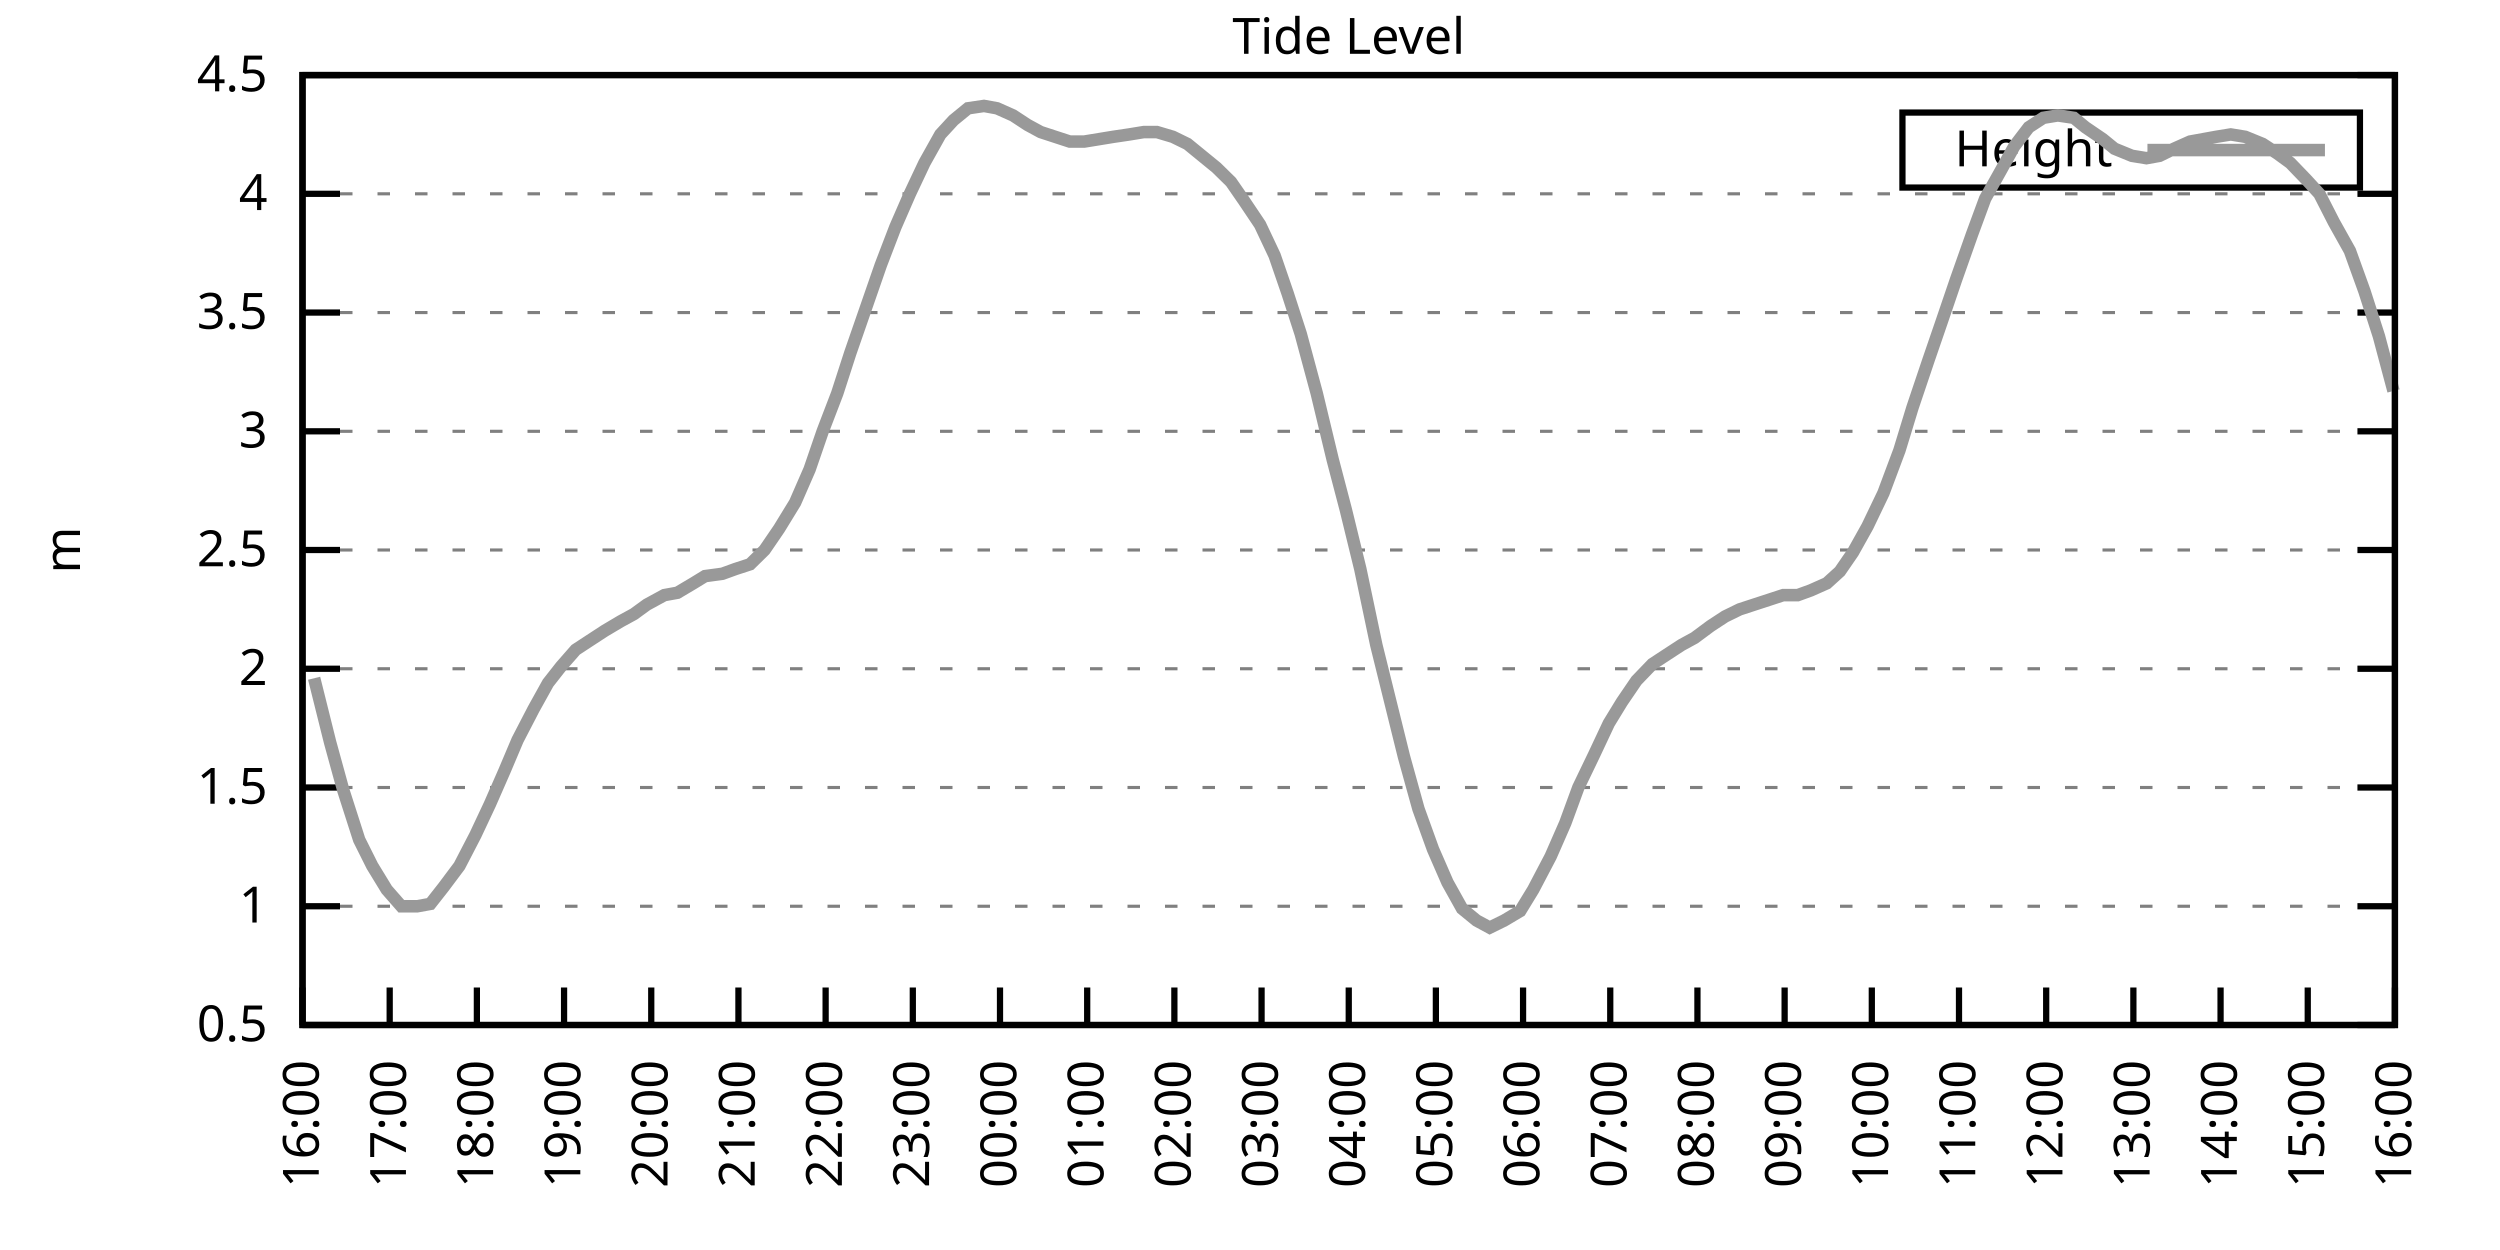
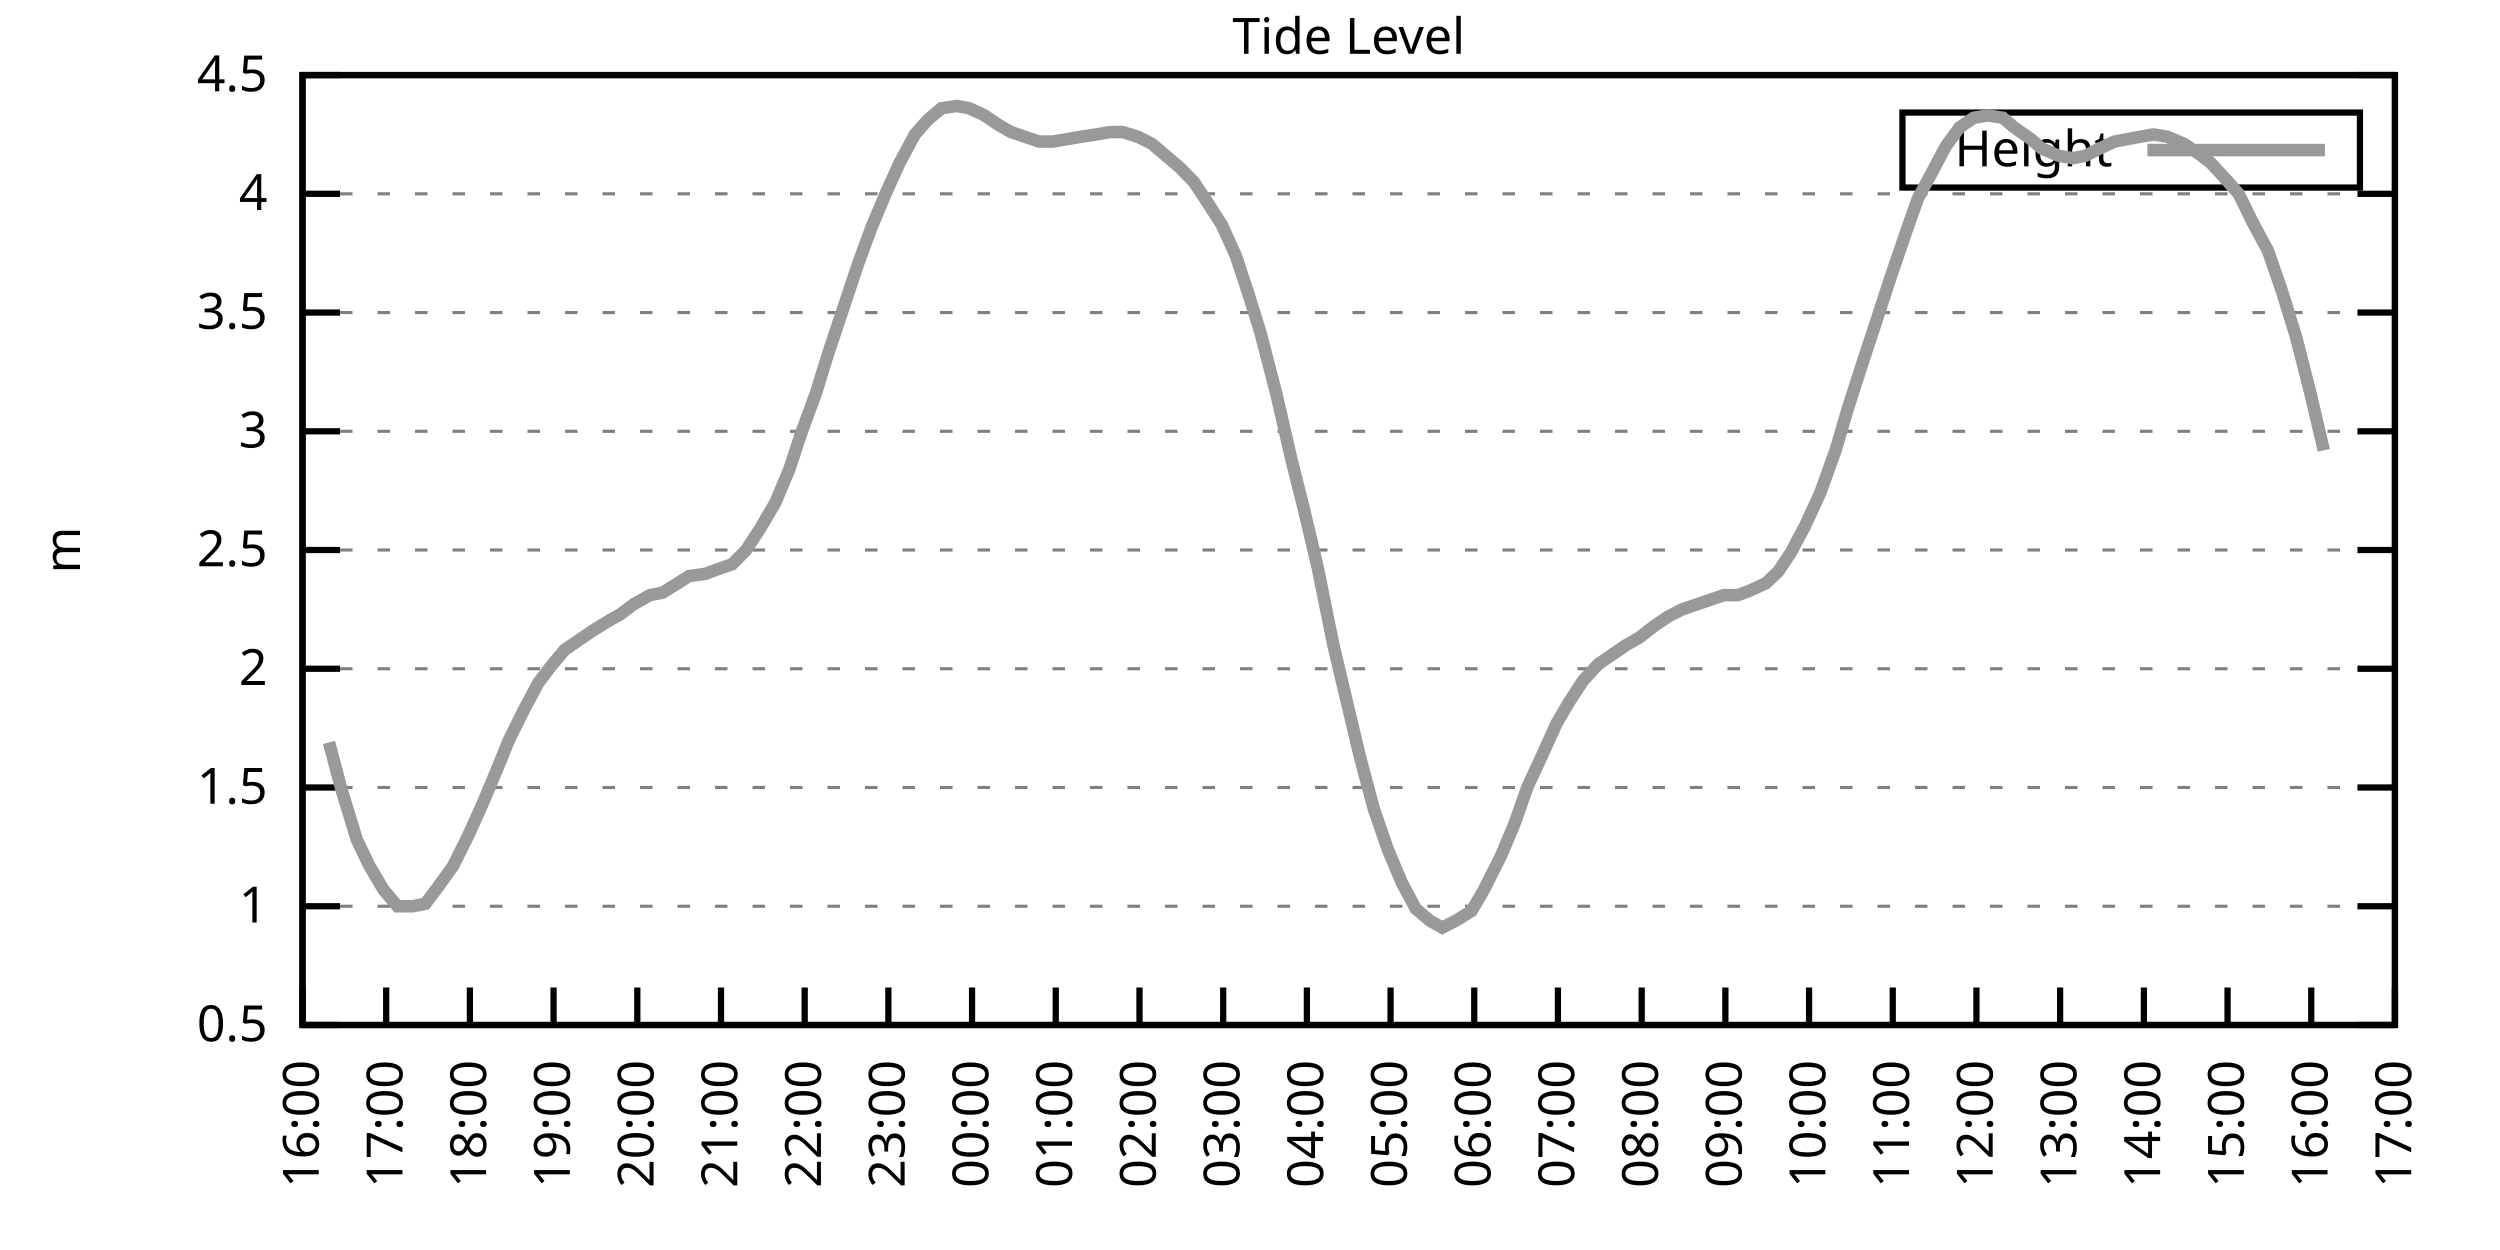
<svg xmlns="http://www.w3.org/2000/svg" xmlns:xlink="http://www.w3.org/1999/xlink" width="400" height="200" viewBox="0 0 400 200">
  <g id="gnuplot_canvas">
    <rect x="0" y="0" width="400" height="200" fill="none" />
    <defs>
      <circle id="gpDot" r="0.5" stroke-width="0.5" stroke="currentColor" />
      <path id="gpPt0" stroke-width="0.333" stroke="currentColor" d="M-1,0 h2 M0,-1 v2" />
      <path id="gpPt1" stroke-width="0.333" stroke="currentColor" d="M-1,-1 L1,1 M1,-1 L-1,1" />
      <path id="gpPt2" stroke-width="0.333" stroke="currentColor" d="M-1,0 L1,0 M0,-1 L0,1 M-1,-1 L1,1 M-1,1 L1,-1" />
      <rect id="gpPt3" stroke-width="0.333" stroke="currentColor" x="-1" y="-1" width="2" height="2" />
      <rect id="gpPt4" stroke-width="0.333" stroke="currentColor" fill="currentColor" x="-1" y="-1" width="2" height="2" />
      <circle id="gpPt5" stroke-width="0.333" stroke="currentColor" cx="0" cy="0" r="1" />
      <use xlink:href="#gpPt5" id="gpPt6" fill="currentColor" stroke="none" />
      <path id="gpPt7" stroke-width="0.333" stroke="currentColor" d="M0,-1.33 L-1.33,0.67 L1.33,0.67 z" />
      <use xlink:href="#gpPt7" id="gpPt8" fill="currentColor" stroke="none" />
      <use xlink:href="#gpPt7" id="gpPt9" stroke="currentColor" transform="rotate(180)" />
      <use xlink:href="#gpPt9" id="gpPt10" fill="currentColor" stroke="none" />
      <use xlink:href="#gpPt3" id="gpPt11" stroke="currentColor" transform="rotate(45)" />
      <use xlink:href="#gpPt11" id="gpPt12" fill="currentColor" stroke="none" />
      <path id="gpPt13" stroke-width="0.333" stroke="currentColor" d="M0,1.330 L1.265,0.411 L0.782,-1.067 L-0.782,-1.076 L-1.265,0.411 z" />
      <use xlink:href="#gpPt13" id="gpPt14" fill="currentColor" stroke="none" />
      <filter id="textbox" filterUnits="objectBoundingBox" x="0" y="0" height="1" width="1">
        <feFlood flood-color="white" flood-opacity="1" result="bgnd" />
        <feComposite in="SourceGraphic" in2="bgnd" operator="atop" />
      </filter>
      <filter id="greybox" filterUnits="objectBoundingBox" x="0" y="0" height="1" width="1">
        <feFlood flood-color="lightgrey" flood-opacity="1" result="grey" />
        <feComposite in="SourceGraphic" in2="grey" operator="atop" />
      </filter>
    </defs>
    <g fill="none" color="white" stroke="currentColor" stroke-width="1.00" stroke-linecap="butt" stroke-linejoin="miter">
</g>
    <g fill="none" color="black" stroke="currentColor" stroke-width="1.00" stroke-linecap="butt" stroke-linejoin="miter">
      <g stroke="none" shape-rendering="crispEdges">
        <polygon fill="rgb(255, 255, 255)" points="48.40,164.00 383.18,164.00 383.18,12.02 48.40,12.02 " />
      </g>
    </g>
    <g fill="none" color="black" stroke="currentColor" stroke-width="1.00" stroke-linecap="butt" stroke-linejoin="miter">
</g>
    <g fill="none" color="black" stroke="black" stroke-width="0.50" stroke-linecap="butt" stroke-linejoin="miter">
</g>
    <g fill="none" color="gray" stroke="currentColor" stroke-width="0.50" stroke-linecap="butt" stroke-linejoin="miter">
      <path stroke="gray" stroke-dasharray="2,4" class="gridline" d="M48.40,164.00 L383.19,164.00  " />
    </g>
    <g fill="none" color="gray" stroke="gray" stroke-width="1.00" stroke-linecap="butt" stroke-linejoin="miter">
</g>
    <g fill="none" color="black" stroke="currentColor" stroke-width="1.00" stroke-linecap="butt" stroke-linejoin="miter">
      <path stroke="black" d="M48.40,164.00 L54.40,164.00 M383.19,164.00 L377.19,164.00  " />
      <g transform="translate(42.80,166.60)" stroke="none" fill="black" font-family="Sans" font-size="8.00" text-anchor="end">
        <text>
          <tspan font-family="Sans"> 0.5</tspan>
        </text>
      </g>
    </g>
    <g fill="none" color="black" stroke="currentColor" stroke-width="1.00" stroke-linecap="butt" stroke-linejoin="miter">
</g>
    <g fill="none" color="black" stroke="black" stroke-width="0.50" stroke-linecap="butt" stroke-linejoin="miter">
</g>
    <g fill="none" color="gray" stroke="currentColor" stroke-width="0.50" stroke-linecap="butt" stroke-linejoin="miter">
      <path stroke="gray" stroke-dasharray="2,4" class="gridline" d="M48.40,145.00 L383.19,145.00  " />
    </g>
    <g fill="none" color="gray" stroke="gray" stroke-width="1.00" stroke-linecap="butt" stroke-linejoin="miter">
</g>
    <g fill="none" color="black" stroke="currentColor" stroke-width="1.00" stroke-linecap="butt" stroke-linejoin="miter">
      <path stroke="black" d="M48.40,145.00 L54.40,145.00 M383.19,145.00 L377.19,145.00  " />
      <g transform="translate(42.80,147.60)" stroke="none" fill="black" font-family="Sans" font-size="8.00" text-anchor="end">
        <text>
          <tspan font-family="Sans"> 1</tspan>
        </text>
      </g>
    </g>
    <g fill="none" color="black" stroke="currentColor" stroke-width="1.00" stroke-linecap="butt" stroke-linejoin="miter">
</g>
    <g fill="none" color="black" stroke="black" stroke-width="0.50" stroke-linecap="butt" stroke-linejoin="miter">
</g>
    <g fill="none" color="gray" stroke="currentColor" stroke-width="0.50" stroke-linecap="butt" stroke-linejoin="miter">
      <path stroke="gray" stroke-dasharray="2,4" class="gridline" d="M48.40,126.00 L383.19,126.00  " />
    </g>
    <g fill="none" color="gray" stroke="gray" stroke-width="1.00" stroke-linecap="butt" stroke-linejoin="miter">
</g>
    <g fill="none" color="black" stroke="currentColor" stroke-width="1.00" stroke-linecap="butt" stroke-linejoin="miter">
      <path stroke="black" d="M48.40,126.00 L54.40,126.00 M383.19,126.00 L377.19,126.00  " />
      <g transform="translate(42.80,128.60)" stroke="none" fill="black" font-family="Sans" font-size="8.00" text-anchor="end">
        <text>
          <tspan font-family="Sans"> 1.5</tspan>
        </text>
      </g>
    </g>
    <g fill="none" color="black" stroke="currentColor" stroke-width="1.00" stroke-linecap="butt" stroke-linejoin="miter">
</g>
    <g fill="none" color="black" stroke="black" stroke-width="0.50" stroke-linecap="butt" stroke-linejoin="miter">
</g>
    <g fill="none" color="gray" stroke="currentColor" stroke-width="0.50" stroke-linecap="butt" stroke-linejoin="miter">
      <path stroke="gray" stroke-dasharray="2,4" class="gridline" d="M48.40,107.00 L383.19,107.00  " />
    </g>
    <g fill="none" color="gray" stroke="gray" stroke-width="1.00" stroke-linecap="butt" stroke-linejoin="miter">
</g>
    <g fill="none" color="black" stroke="currentColor" stroke-width="1.00" stroke-linecap="butt" stroke-linejoin="miter">
      <path stroke="black" d="M48.40,107.00 L54.40,107.00 M383.19,107.00 L377.19,107.00  " />
      <g transform="translate(42.80,109.60)" stroke="none" fill="black" font-family="Sans" font-size="8.00" text-anchor="end">
        <text>
          <tspan font-family="Sans"> 2</tspan>
        </text>
      </g>
    </g>
    <g fill="none" color="black" stroke="currentColor" stroke-width="1.00" stroke-linecap="butt" stroke-linejoin="miter">
</g>
    <g fill="none" color="black" stroke="black" stroke-width="0.50" stroke-linecap="butt" stroke-linejoin="miter">
</g>
    <g fill="none" color="gray" stroke="currentColor" stroke-width="0.50" stroke-linecap="butt" stroke-linejoin="miter">
      <path stroke="gray" stroke-dasharray="2,4" class="gridline" d="M48.40,88.00 L383.19,88.00  " />
    </g>
    <g fill="none" color="gray" stroke="gray" stroke-width="1.00" stroke-linecap="butt" stroke-linejoin="miter">
</g>
    <g fill="none" color="black" stroke="currentColor" stroke-width="1.00" stroke-linecap="butt" stroke-linejoin="miter">
      <path stroke="black" d="M48.40,88.00 L54.40,88.00 M383.19,88.00 L377.19,88.00  " />
      <g transform="translate(42.80,90.60)" stroke="none" fill="black" font-family="Sans" font-size="8.00" text-anchor="end">
        <text>
          <tspan font-family="Sans"> 2.5</tspan>
        </text>
      </g>
    </g>
    <g fill="none" color="black" stroke="currentColor" stroke-width="1.00" stroke-linecap="butt" stroke-linejoin="miter">
</g>
    <g fill="none" color="black" stroke="black" stroke-width="0.50" stroke-linecap="butt" stroke-linejoin="miter">
</g>
    <g fill="none" color="gray" stroke="currentColor" stroke-width="0.50" stroke-linecap="butt" stroke-linejoin="miter">
      <path stroke="gray" stroke-dasharray="2,4" class="gridline" d="M48.40,69.01 L383.19,69.01  " />
    </g>
    <g fill="none" color="gray" stroke="gray" stroke-width="1.00" stroke-linecap="butt" stroke-linejoin="miter">
</g>
    <g fill="none" color="black" stroke="currentColor" stroke-width="1.00" stroke-linecap="butt" stroke-linejoin="miter">
      <path stroke="black" d="M48.40,69.01 L54.40,69.01 M383.19,69.01 L377.19,69.01  " />
      <g transform="translate(42.80,71.61)" stroke="none" fill="black" font-family="Sans" font-size="8.00" text-anchor="end">
        <text>
          <tspan font-family="Sans"> 3</tspan>
        </text>
      </g>
    </g>
    <g fill="none" color="black" stroke="currentColor" stroke-width="1.00" stroke-linecap="butt" stroke-linejoin="miter">
</g>
    <g fill="none" color="black" stroke="black" stroke-width="0.50" stroke-linecap="butt" stroke-linejoin="miter">
</g>
    <g fill="none" color="gray" stroke="currentColor" stroke-width="0.50" stroke-linecap="butt" stroke-linejoin="miter">
      <path stroke="gray" stroke-dasharray="2,4" class="gridline" d="M48.40,50.01 L383.19,50.01  " />
    </g>
    <g fill="none" color="gray" stroke="gray" stroke-width="1.00" stroke-linecap="butt" stroke-linejoin="miter">
</g>
    <g fill="none" color="black" stroke="currentColor" stroke-width="1.00" stroke-linecap="butt" stroke-linejoin="miter">
      <path stroke="black" d="M48.40,50.01 L54.40,50.01 M383.19,50.01 L377.19,50.01  " />
      <g transform="translate(42.80,52.61)" stroke="none" fill="black" font-family="Sans" font-size="8.00" text-anchor="end">
        <text>
          <tspan font-family="Sans"> 3.5</tspan>
        </text>
      </g>
    </g>
    <g fill="none" color="black" stroke="currentColor" stroke-width="1.00" stroke-linecap="butt" stroke-linejoin="miter">
</g>
    <g fill="none" color="black" stroke="black" stroke-width="0.50" stroke-linecap="butt" stroke-linejoin="miter">
</g>
    <g fill="none" color="gray" stroke="currentColor" stroke-width="0.50" stroke-linecap="butt" stroke-linejoin="miter">
      <path stroke="gray" stroke-dasharray="2,4" class="gridline" d="M48.40,31.01 L383.19,31.01  " />
    </g>
    <g fill="none" color="gray" stroke="gray" stroke-width="1.00" stroke-linecap="butt" stroke-linejoin="miter">
</g>
    <g fill="none" color="black" stroke="currentColor" stroke-width="1.00" stroke-linecap="butt" stroke-linejoin="miter">
      <path stroke="black" d="M48.40,31.01 L54.40,31.01 M383.19,31.01 L377.19,31.01  " />
      <g transform="translate(42.80,33.61)" stroke="none" fill="black" font-family="Sans" font-size="8.00" text-anchor="end">
        <text>
          <tspan font-family="Sans"> 4</tspan>
        </text>
      </g>
    </g>
    <g fill="none" color="black" stroke="currentColor" stroke-width="1.00" stroke-linecap="butt" stroke-linejoin="miter">
</g>
    <g fill="none" color="black" stroke="black" stroke-width="0.50" stroke-linecap="butt" stroke-linejoin="miter">
</g>
    <g fill="none" color="gray" stroke="currentColor" stroke-width="0.50" stroke-linecap="butt" stroke-linejoin="miter">
      <path stroke="gray" stroke-dasharray="2,4" class="gridline" d="M48.40,12.01 L383.19,12.01  " />
    </g>
    <g fill="none" color="gray" stroke="gray" stroke-width="1.00" stroke-linecap="butt" stroke-linejoin="miter">
</g>
    <g fill="none" color="black" stroke="currentColor" stroke-width="1.00" stroke-linecap="butt" stroke-linejoin="miter">
      <path stroke="black" d="M48.40,12.01 L54.40,12.01 M383.19,12.01 L377.19,12.01  " />
      <g transform="translate(42.80,14.61)" stroke="none" fill="black" font-family="Sans" font-size="8.00" text-anchor="end">
        <text>
          <tspan font-family="Sans"> 4.5</tspan>
        </text>
      </g>
    </g>
    <g fill="none" color="black" stroke="currentColor" stroke-width="1.00" stroke-linecap="butt" stroke-linejoin="miter">
      <path stroke="black" d="M48.40,164.00 L48.40,158.00  " />
      <g transform="translate(51.00,169.60) rotate(270.00)" stroke="none" fill="black" font-family="Sans" font-size="8.00" text-anchor="end">
        <text>
          <tspan font-family="Sans">16:00</tspan>
        </text>
      </g>
    </g>
    <g fill="none" color="black" stroke="currentColor" stroke-width="1.00" stroke-linecap="butt" stroke-linejoin="miter">
-       <path stroke="black" d="M62.35,164.00 L62.35,158.00  " />
-       <g transform="translate(64.95,169.60) rotate(270.00)" stroke="none" fill="black" font-family="Sans" font-size="8.00" text-anchor="end">
+       <path stroke="black" d="M61.79,164.00 L61.79,158.00  " />
+       <g transform="translate(64.39,169.60) rotate(270.00)" stroke="none" fill="black" font-family="Sans" font-size="8.00" text-anchor="end">
        <text>
          <tspan font-family="Sans">17:00</tspan>
        </text>
      </g>
    </g>
    <g fill="none" color="black" stroke="currentColor" stroke-width="1.00" stroke-linecap="butt" stroke-linejoin="miter">
-       <path stroke="black" d="M76.30,164.00 L76.30,158.00  " />
-       <g transform="translate(78.90,169.60) rotate(270.00)" stroke="none" fill="black" font-family="Sans" font-size="8.00" text-anchor="end">
+       <path stroke="black" d="M75.18,164.00 L75.18,158.00  " />
+       <g transform="translate(77.78,169.60) rotate(270.00)" stroke="none" fill="black" font-family="Sans" font-size="8.00" text-anchor="end">
        <text>
          <tspan font-family="Sans">18:00</tspan>
        </text>
      </g>
    </g>
    <g fill="none" color="black" stroke="currentColor" stroke-width="1.00" stroke-linecap="butt" stroke-linejoin="miter">
-       <path stroke="black" d="M90.25,164.00 L90.25,158.00  " />
-       <g transform="translate(92.85,169.60) rotate(270.00)" stroke="none" fill="black" font-family="Sans" font-size="8.00" text-anchor="end">
+       <path stroke="black" d="M88.57,164.00 L88.57,158.00  " />
+       <g transform="translate(91.17,169.60) rotate(270.00)" stroke="none" fill="black" font-family="Sans" font-size="8.00" text-anchor="end">
        <text>
          <tspan font-family="Sans">19:00</tspan>
        </text>
      </g>
    </g>
    <g fill="none" color="black" stroke="currentColor" stroke-width="1.00" stroke-linecap="butt" stroke-linejoin="miter">
-       <path stroke="black" d="M104.20,164.00 L104.20,158.00  " />
-       <g transform="translate(106.80,169.60) rotate(270.00)" stroke="none" fill="black" font-family="Sans" font-size="8.00" text-anchor="end">
+       <path stroke="black" d="M101.97,164.00 L101.97,158.00  " />
+       <g transform="translate(104.57,169.60) rotate(270.00)" stroke="none" fill="black" font-family="Sans" font-size="8.00" text-anchor="end">
        <text>
          <tspan font-family="Sans">20:00</tspan>
        </text>
      </g>
    </g>
    <g fill="none" color="black" stroke="currentColor" stroke-width="1.00" stroke-linecap="butt" stroke-linejoin="miter">
-       <path stroke="black" d="M118.15,164.00 L118.15,158.00  " />
-       <g transform="translate(120.75,169.60) rotate(270.00)" stroke="none" fill="black" font-family="Sans" font-size="8.00" text-anchor="end">
+       <path stroke="black" d="M115.36,164.00 L115.36,158.00  " />
+       <g transform="translate(117.96,169.60) rotate(270.00)" stroke="none" fill="black" font-family="Sans" font-size="8.00" text-anchor="end">
        <text>
          <tspan font-family="Sans">21:00</tspan>
        </text>
      </g>
    </g>
    <g fill="none" color="black" stroke="currentColor" stroke-width="1.00" stroke-linecap="butt" stroke-linejoin="miter">
-       <path stroke="black" d="M132.10,164.00 L132.10,158.00  " />
-       <g transform="translate(134.70,169.60) rotate(270.00)" stroke="none" fill="black" font-family="Sans" font-size="8.00" text-anchor="end">
+       <path stroke="black" d="M128.75,164.00 L128.75,158.00  " />
+       <g transform="translate(131.35,169.60) rotate(270.00)" stroke="none" fill="black" font-family="Sans" font-size="8.00" text-anchor="end">
        <text>
          <tspan font-family="Sans">22:00</tspan>
        </text>
      </g>
    </g>
    <g fill="none" color="black" stroke="currentColor" stroke-width="1.00" stroke-linecap="butt" stroke-linejoin="miter">
-       <path stroke="black" d="M146.05,164.00 L146.05,158.00  " />
-       <g transform="translate(148.65,169.60) rotate(270.00)" stroke="none" fill="black" font-family="Sans" font-size="8.00" text-anchor="end">
+       <path stroke="black" d="M142.14,164.00 L142.14,158.00  " />
+       <g transform="translate(144.74,169.60) rotate(270.00)" stroke="none" fill="black" font-family="Sans" font-size="8.00" text-anchor="end">
        <text>
          <tspan font-family="Sans">23:00</tspan>
        </text>
      </g>
    </g>
    <g fill="none" color="black" stroke="currentColor" stroke-width="1.00" stroke-linecap="butt" stroke-linejoin="miter">
-       <path stroke="black" d="M160.00,164.00 L160.00,158.00  " />
-       <g transform="translate(162.60,169.60) rotate(270.00)" stroke="none" fill="black" font-family="Sans" font-size="8.00" text-anchor="end">
+       <path stroke="black" d="M155.53,164.00 L155.53,158.00  " />
+       <g transform="translate(158.13,169.60) rotate(270.00)" stroke="none" fill="black" font-family="Sans" font-size="8.00" text-anchor="end">
        <text>
          <tspan font-family="Sans">00:00</tspan>
        </text>
      </g>
    </g>
    <g fill="none" color="black" stroke="currentColor" stroke-width="1.00" stroke-linecap="butt" stroke-linejoin="miter">
-       <path stroke="black" d="M173.95,164.00 L173.95,158.00  " />
-       <g transform="translate(176.55,169.60) rotate(270.00)" stroke="none" fill="black" font-family="Sans" font-size="8.00" text-anchor="end">
+       <path stroke="black" d="M168.92,164.00 L168.92,158.00  " />
+       <g transform="translate(171.52,169.60) rotate(270.00)" stroke="none" fill="black" font-family="Sans" font-size="8.00" text-anchor="end">
        <text>
          <tspan font-family="Sans">01:00</tspan>
        </text>
      </g>
    </g>
    <g fill="none" color="black" stroke="currentColor" stroke-width="1.00" stroke-linecap="butt" stroke-linejoin="miter">
-       <path stroke="black" d="M187.90,164.00 L187.90,158.00  " />
-       <g transform="translate(190.50,169.60) rotate(270.00)" stroke="none" fill="black" font-family="Sans" font-size="8.00" text-anchor="end">
+       <path stroke="black" d="M182.32,164.00 L182.32,158.00  " />
+       <g transform="translate(184.92,169.60) rotate(270.00)" stroke="none" fill="black" font-family="Sans" font-size="8.00" text-anchor="end">
        <text>
          <tspan font-family="Sans">02:00</tspan>
        </text>
      </g>
    </g>
    <g fill="none" color="black" stroke="currentColor" stroke-width="1.00" stroke-linecap="butt" stroke-linejoin="miter">
-       <path stroke="black" d="M201.85,164.00 L201.85,158.00  " />
-       <g transform="translate(204.45,169.60) rotate(270.00)" stroke="none" fill="black" font-family="Sans" font-size="8.00" text-anchor="end">
+       <path stroke="black" d="M195.71,164.00 L195.71,158.00  " />
+       <g transform="translate(198.31,169.60) rotate(270.00)" stroke="none" fill="black" font-family="Sans" font-size="8.00" text-anchor="end">
        <text>
          <tspan font-family="Sans">03:00</tspan>
        </text>
      </g>
    </g>
    <g fill="none" color="black" stroke="currentColor" stroke-width="1.00" stroke-linecap="butt" stroke-linejoin="miter">
-       <path stroke="black" d="M215.80,164.00 L215.80,158.00  " />
-       <g transform="translate(218.40,169.60) rotate(270.00)" stroke="none" fill="black" font-family="Sans" font-size="8.00" text-anchor="end">
+       <path stroke="black" d="M209.10,164.00 L209.10,158.00  " />
+       <g transform="translate(211.70,169.60) rotate(270.00)" stroke="none" fill="black" font-family="Sans" font-size="8.00" text-anchor="end">
        <text>
          <tspan font-family="Sans">04:00</tspan>
        </text>
      </g>
    </g>
    <g fill="none" color="black" stroke="currentColor" stroke-width="1.00" stroke-linecap="butt" stroke-linejoin="miter">
-       <path stroke="black" d="M229.74,164.00 L229.74,158.00  " />
-       <g transform="translate(232.34,169.60) rotate(270.00)" stroke="none" fill="black" font-family="Sans" font-size="8.00" text-anchor="end">
+       <path stroke="black" d="M222.49,164.00 L222.49,158.00  " />
+       <g transform="translate(225.09,169.60) rotate(270.00)" stroke="none" fill="black" font-family="Sans" font-size="8.00" text-anchor="end">
        <text>
          <tspan font-family="Sans">05:00</tspan>
        </text>
      </g>
    </g>
    <g fill="none" color="black" stroke="currentColor" stroke-width="1.00" stroke-linecap="butt" stroke-linejoin="miter">
-       <path stroke="black" d="M243.69,164.00 L243.69,158.00  " />
-       <g transform="translate(246.29,169.60) rotate(270.00)" stroke="none" fill="black" font-family="Sans" font-size="8.00" text-anchor="end">
+       <path stroke="black" d="M235.88,164.00 L235.88,158.00  " />
+       <g transform="translate(238.48,169.60) rotate(270.00)" stroke="none" fill="black" font-family="Sans" font-size="8.00" text-anchor="end">
        <text>
          <tspan font-family="Sans">06:00</tspan>
        </text>
      </g>
    </g>
    <g fill="none" color="black" stroke="currentColor" stroke-width="1.00" stroke-linecap="butt" stroke-linejoin="miter">
-       <path stroke="black" d="M257.64,164.00 L257.64,158.00  " />
-       <g transform="translate(260.24,169.60) rotate(270.00)" stroke="none" fill="black" font-family="Sans" font-size="8.00" text-anchor="end">
+       <path stroke="black" d="M249.27,164.00 L249.27,158.00  " />
+       <g transform="translate(251.87,169.60) rotate(270.00)" stroke="none" fill="black" font-family="Sans" font-size="8.00" text-anchor="end">
        <text>
          <tspan font-family="Sans">07:00</tspan>
        </text>
      </g>
    </g>
    <g fill="none" color="black" stroke="currentColor" stroke-width="1.00" stroke-linecap="butt" stroke-linejoin="miter">
-       <path stroke="black" d="M271.59,164.00 L271.59,158.00  " />
-       <g transform="translate(274.19,169.60) rotate(270.00)" stroke="none" fill="black" font-family="Sans" font-size="8.00" text-anchor="end">
+       <path stroke="black" d="M262.67,164.00 L262.67,158.00  " />
+       <g transform="translate(265.27,169.60) rotate(270.00)" stroke="none" fill="black" font-family="Sans" font-size="8.00" text-anchor="end">
        <text>
          <tspan font-family="Sans">08:00</tspan>
        </text>
      </g>
    </g>
    <g fill="none" color="black" stroke="currentColor" stroke-width="1.00" stroke-linecap="butt" stroke-linejoin="miter">
-       <path stroke="black" d="M285.54,164.00 L285.54,158.00  " />
-       <g transform="translate(288.14,169.60) rotate(270.00)" stroke="none" fill="black" font-family="Sans" font-size="8.00" text-anchor="end">
+       <path stroke="black" d="M276.06,164.00 L276.06,158.00  " />
+       <g transform="translate(278.66,169.60) rotate(270.00)" stroke="none" fill="black" font-family="Sans" font-size="8.00" text-anchor="end">
        <text>
          <tspan font-family="Sans">09:00</tspan>
        </text>
      </g>
    </g>
    <g fill="none" color="black" stroke="currentColor" stroke-width="1.00" stroke-linecap="butt" stroke-linejoin="miter">
-       <path stroke="black" d="M299.49,164.00 L299.49,158.00  " />
-       <g transform="translate(302.09,169.60) rotate(270.00)" stroke="none" fill="black" font-family="Sans" font-size="8.00" text-anchor="end">
+       <path stroke="black" d="M289.45,164.00 L289.45,158.00  " />
+       <g transform="translate(292.05,169.60) rotate(270.00)" stroke="none" fill="black" font-family="Sans" font-size="8.00" text-anchor="end">
        <text>
          <tspan font-family="Sans">10:00</tspan>
        </text>
      </g>
    </g>
    <g fill="none" color="black" stroke="currentColor" stroke-width="1.00" stroke-linecap="butt" stroke-linejoin="miter">
-       <path stroke="black" d="M313.44,164.00 L313.44,158.00  " />
-       <g transform="translate(316.04,169.60) rotate(270.00)" stroke="none" fill="black" font-family="Sans" font-size="8.00" text-anchor="end">
+       <path stroke="black" d="M302.84,164.00 L302.84,158.00  " />
+       <g transform="translate(305.44,169.60) rotate(270.00)" stroke="none" fill="black" font-family="Sans" font-size="8.00" text-anchor="end">
        <text>
          <tspan font-family="Sans">11:00</tspan>
        </text>
      </g>
    </g>
    <g fill="none" color="black" stroke="currentColor" stroke-width="1.00" stroke-linecap="butt" stroke-linejoin="miter">
-       <path stroke="black" d="M327.39,164.00 L327.39,158.00  " />
-       <g transform="translate(329.99,169.60) rotate(270.00)" stroke="none" fill="black" font-family="Sans" font-size="8.00" text-anchor="end">
+       <path stroke="black" d="M316.23,164.00 L316.23,158.00  " />
+       <g transform="translate(318.83,169.60) rotate(270.00)" stroke="none" fill="black" font-family="Sans" font-size="8.00" text-anchor="end">
        <text>
          <tspan font-family="Sans">12:00</tspan>
        </text>
      </g>
    </g>
    <g fill="none" color="black" stroke="currentColor" stroke-width="1.00" stroke-linecap="butt" stroke-linejoin="miter">
-       <path stroke="black" d="M341.34,164.00 L341.34,158.00  " />
-       <g transform="translate(343.94,169.60) rotate(270.00)" stroke="none" fill="black" font-family="Sans" font-size="8.00" text-anchor="end">
+       <path stroke="black" d="M329.62,164.00 L329.62,158.00  " />
+       <g transform="translate(332.22,169.60) rotate(270.00)" stroke="none" fill="black" font-family="Sans" font-size="8.00" text-anchor="end">
        <text>
          <tspan font-family="Sans">13:00</tspan>
        </text>
      </g>
    </g>
    <g fill="none" color="black" stroke="currentColor" stroke-width="1.00" stroke-linecap="butt" stroke-linejoin="miter">
-       <path stroke="black" d="M355.29,164.00 L355.29,158.00  " />
-       <g transform="translate(357.89,169.60) rotate(270.00)" stroke="none" fill="black" font-family="Sans" font-size="8.00" text-anchor="end">
+       <path stroke="black" d="M343.02,164.00 L343.02,158.00  " />
+       <g transform="translate(345.62,169.60) rotate(270.00)" stroke="none" fill="black" font-family="Sans" font-size="8.00" text-anchor="end">
        <text>
          <tspan font-family="Sans">14:00</tspan>
        </text>
      </g>
    </g>
    <g fill="none" color="black" stroke="currentColor" stroke-width="1.00" stroke-linecap="butt" stroke-linejoin="miter">
-       <path stroke="black" d="M369.24,164.00 L369.24,158.00  " />
-       <g transform="translate(371.84,169.60) rotate(270.00)" stroke="none" fill="black" font-family="Sans" font-size="8.00" text-anchor="end">
+       <path stroke="black" d="M356.41,164.00 L356.41,158.00  " />
+       <g transform="translate(359.01,169.60) rotate(270.00)" stroke="none" fill="black" font-family="Sans" font-size="8.00" text-anchor="end">
        <text>
          <tspan font-family="Sans">15:00</tspan>
+         </text>
+       </g>
+     </g>
+     <g fill="none" color="black" stroke="currentColor" stroke-width="1.00" stroke-linecap="butt" stroke-linejoin="miter">
+       <path stroke="black" d="M369.80,164.00 L369.80,158.00  " />
+       <g transform="translate(372.40,169.60) rotate(270.00)" stroke="none" fill="black" font-family="Sans" font-size="8.00" text-anchor="end">
+         <text>
+           <tspan font-family="Sans">16:00</tspan>
        </text>
      </g>
    </g>
    <g fill="none" color="black" stroke="currentColor" stroke-width="1.00" stroke-linecap="butt" stroke-linejoin="miter">
      <path stroke="black" d="M383.19,164.00 L383.19,158.00  " />
      <g transform="translate(385.79,169.60) rotate(270.00)" stroke="none" fill="black" font-family="Sans" font-size="8.00" text-anchor="end">
        <text>
-           <tspan font-family="Sans">16:00</tspan>
+           <tspan font-family="Sans">17:00</tspan>
        </text>
      </g>
    </g>
    <g fill="none" color="black" stroke="currentColor" stroke-width="1.00" stroke-linecap="butt" stroke-linejoin="miter">
</g>
    <g fill="none" color="black" stroke="currentColor" stroke-width="1.00" stroke-linecap="butt" stroke-linejoin="miter">
      <path stroke="black" d="M48.40,12.01 L48.40,164.00 L383.19,164.00 L383.19,12.01 L48.40,12.01 Z  " />
    </g>
    <g fill="none" color="black" stroke="currentColor" stroke-width="1.00" stroke-linecap="butt" stroke-linejoin="miter">
</g>
    <g fill="none" color="black" stroke="currentColor" stroke-width="1.00" stroke-linecap="butt" stroke-linejoin="miter">
      <path stroke="black" d="M304.39,30.01 L304.39,18.01 L377.59,18.01 L377.59,30.01 L304.39,30.01 Z  " />
    </g>
    <g id="Tide_level_plot_1">
      <g fill="none" color="white" stroke="black" stroke-width="2.00" stroke-linecap="butt" stroke-linejoin="miter">
</g>
      <g fill="none" color="black" stroke="currentColor" stroke-width="2.00" stroke-linecap="butt" stroke-linejoin="miter">
        <g transform="translate(337.99,26.61)" stroke="none" fill="black" font-family="Sans" font-size="8.00" text-anchor="end">
          <text>
            <tspan font-family="Sans">Height</tspan>
          </text>
        </g>
      </g>
      <g fill="none" color="black" stroke="currentColor" stroke-width="2.00" stroke-linecap="butt" stroke-linejoin="miter">
-         <path stroke="rgb(153, 153, 153)" d="M343.59,24.01 L371.99,24.01 M50.26,108.52 L52.82,118.78 L54.91,126.38 L57.47,134.36 L59.56,138.54 L61.88,142.34   L64.21,145.00 L66.77,145.00 L68.86,144.62 L70.95,141.96 L73.51,138.54 L76.07,133.60 L78.39,128.66 L80.72,123.34   L82.81,118.40 L85.37,113.46 L87.69,109.28 L89.78,106.62 L92.11,103.96 L94.43,102.44 L96.76,100.92 L99.32,99.40   L101.41,98.26 L103.50,96.74 L106.29,95.22 L108.38,94.84 L110.94,93.32 L112.80,92.18 L115.59,91.80 L117.68,91.04   L120.01,90.28 L122.33,88.00 L124.66,84.59 L127.22,80.41 L129.54,75.09 L131.63,69.01 L133.96,62.93 L136.05,56.47   L140.93,42.41 L143.26,36.33 L145.58,31.01 L147.91,26.07 L150.46,21.51 L152.56,19.23 L154.88,17.33 L157.44,16.95   L159.53,17.33 L162.09,18.47 L164.41,19.99 L166.51,21.13 L168.83,21.89 L171.16,22.65 L173.48,22.65 L175.81,22.27   L178.13,21.89 L180.69,21.51 L183.01,21.13 L185.11,21.13 L187.66,21.89 L189.99,23.03 L191.85,24.55 L194.64,26.83   L196.96,29.11 L199.06,32.15 L201.61,35.95 L203.94,40.89 L206.03,46.97 L208.12,53.43 L210.68,62.93 L213.24,73.57   L215.33,81.55 L217.65,91.04 L220.21,103.20 L224.63,121.06 L226.95,129.42 L229.28,135.88 L231.60,141.20 L233.93,145.38   L236.25,147.28 L238.35,148.42 L240.67,147.28 L243.23,145.76 L245.32,142.34 L248.11,137.02 L250.44,131.70 L252.53,126.00   L255.09,120.68 L257.41,115.74 L259.50,112.32 L261.83,108.90 L264.39,106.24 L266.71,104.72 L269.04,103.20 L271.13,102.06   L273.69,100.16 L276.01,98.64 L278.34,97.50 L280.66,96.74 L282.99,95.98 L285.31,95.22 L287.64,95.22 L289.73,94.46   L292.29,93.32 L294.38,91.42 L296.47,88.38 L298.80,84.21 L301.35,78.89 L303.91,72.05 L306.00,65.21 L308.56,57.61   L310.65,51.53 L312.98,44.69 L315.53,37.47 L317.63,31.77 L320.18,27.21 L322.28,23.41 L324.60,20.37 L326.93,18.85   L329.25,18.47 L331.81,18.85 L333.67,20.37 L336.46,22.27 L338.32,23.79 L341.11,24.93 L343.43,25.31 L345.53,24.93   L347.85,23.79 L350.41,22.65 L352.50,22.27 L354.59,21.89 L356.92,21.51 L359.24,21.89 L362.03,23.03 L364.36,24.55   L366.45,26.07 L369.01,28.73 L371.10,31.01 L373.43,35.57 L375.98,40.13 L378.31,46.59 L380.63,53.81 L382.96,62.55    " />
+         <path stroke="rgb(153, 153, 153)" d="M343.59,24.01 L371.99,24.01 M52.64,118.78 L54.65,126.38 L57.10,134.36 L59.11,138.54 L61.35,142.34 L63.58,145.00   L66.03,145.00 L68.04,144.62 L70.05,141.96 L72.50,138.54 L74.96,133.60 L77.19,128.66 L79.42,123.34 L81.43,118.40   L83.89,113.46 L86.12,109.28 L88.13,106.62 L90.36,103.96 L92.59,102.44 L94.82,100.92 L97.28,99.40 L99.29,98.26   L101.30,96.74 L103.98,95.22 L105.98,94.84 L108.44,93.32 L110.22,92.18 L112.90,91.80 L114.91,91.04 L117.14,90.28   L119.38,88.00 L121.61,84.59 L124.06,80.41 L126.29,75.09 L128.30,69.01 L130.54,62.93 L132.54,56.47 L137.23,42.41   L139.46,36.33 L141.69,31.01 L143.93,26.07 L146.38,21.51 L148.39,19.23 L150.62,17.33 L153.08,16.95 L155.09,17.33   L157.54,18.47 L159.77,19.99 L161.78,21.13 L164.01,21.89 L166.25,22.65 L168.48,22.65 L170.71,22.27 L172.94,21.89   L175.40,21.51 L177.63,21.13 L179.64,21.13 L182.09,21.89 L184.32,23.03 L186.11,24.55 L188.79,26.83 L191.02,29.11   L193.03,32.15 L195.48,35.95 L197.72,40.89 L199.73,46.97 L201.73,53.43 L204.19,62.93 L206.64,73.57 L208.65,81.55   L210.88,91.04 L213.34,103.20 L217.58,121.06 L219.81,129.42 L222.04,135.88 L224.28,141.20 L226.51,145.38 L228.74,147.28   L230.75,148.42 L232.98,147.28 L235.44,145.76 L237.44,142.34 L240.12,137.02 L242.36,131.70 L244.36,126.00 L246.82,120.68   L249.05,115.74 L251.06,112.32 L253.29,108.90 L255.75,106.24 L257.98,104.72 L260.21,103.20 L262.22,102.06 L264.67,100.16   L266.91,98.64 L269.14,97.50 L271.37,96.74 L273.60,95.98 L275.83,95.22 L278.07,95.22 L280.07,94.46 L282.53,93.32   L284.54,91.42 L286.55,88.38 L288.78,84.21 L291.23,78.89 L293.69,72.05 L295.70,65.21 L298.15,57.61 L300.16,51.53   L302.39,44.69 L304.85,37.47 L306.86,31.77 L309.31,27.21 L311.32,23.41 L313.55,20.37 L315.79,18.85 L318.02,18.47   L320.47,18.85 L322.26,20.37 L324.94,22.27 L326.72,23.79 L329.40,24.93 L331.63,25.31 L333.64,24.93 L335.87,23.79   L338.33,22.65 L340.34,22.27 L342.35,21.89 L344.58,21.51 L346.81,21.89 L349.49,23.03 L351.72,24.55 L353.73,26.07   L356.18,28.73 L358.19,31.01 L360.42,35.57 L362.88,40.13 L365.11,46.59 L367.34,53.81 L369.58,62.55 L371.81,72.05    " />
      </g>
    </g>
    <g fill="none" color="black" stroke="currentColor" stroke-width="2.00" stroke-linecap="butt" stroke-linejoin="miter">
</g>
    <g fill="none" color="black" stroke="black" stroke-width="1.00" stroke-linecap="butt" stroke-linejoin="miter">
</g>
    <g fill="none" color="black" stroke="currentColor" stroke-width="1.00" stroke-linecap="butt" stroke-linejoin="miter">
      <path stroke="black" d="M48.40,12.01 L48.40,164.00 L383.19,164.00 L383.19,12.01 L48.40,12.01 Z  " />
      <g transform="translate(12.80,88.01) rotate(270.00)" stroke="none" fill="black" font-family="Sans" font-size="8.00" text-anchor="middle">
        <text>
          <tspan font-family="Sans">m</tspan>
        </text>
      </g>
    </g>
    <g fill="none" color="black" stroke="currentColor" stroke-width="1.00" stroke-linecap="butt" stroke-linejoin="miter">
</g>
    <g fill="none" color="black" stroke="currentColor" stroke-width="1.00" stroke-linecap="butt" stroke-linejoin="miter">
      <g transform="translate(215.79,8.61)" stroke="none" fill="black" font-family="Sans" font-size="8.00" text-anchor="middle">
        <text>
          <tspan font-family="Sans">Tide Level</tspan>
        </text>
      </g>
    </g>
    <g fill="none" color="black" stroke="currentColor" stroke-width="1.00" stroke-linecap="butt" stroke-linejoin="miter">
</g>
  </g>
</svg>
